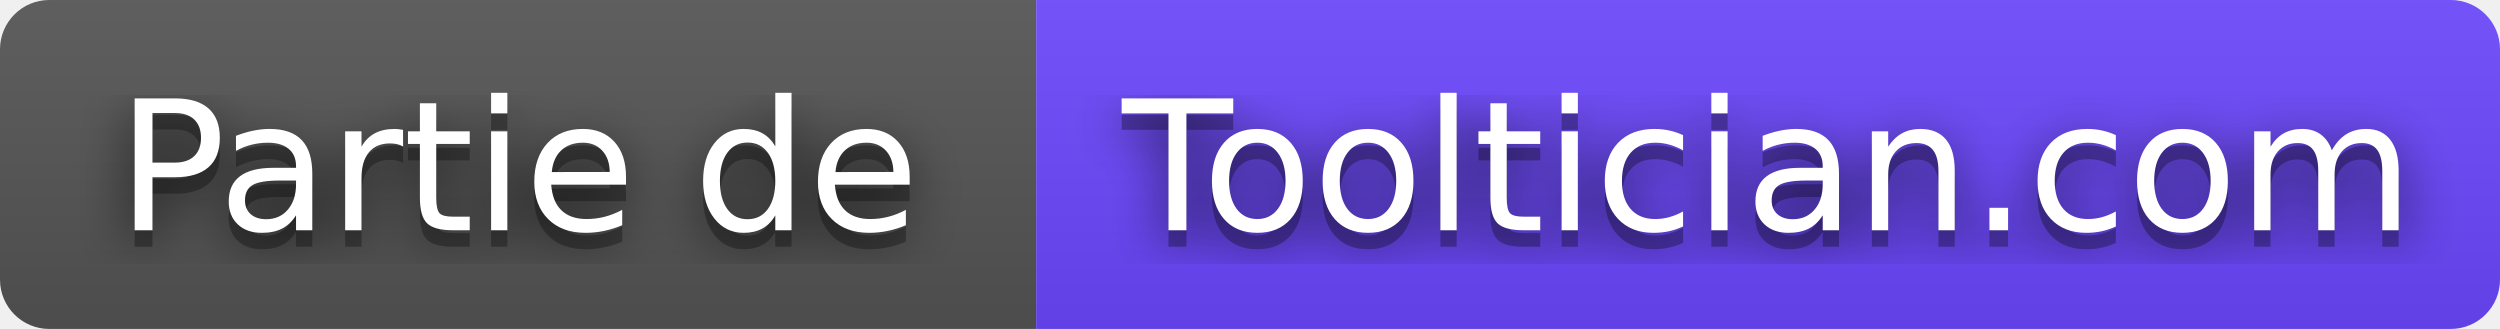
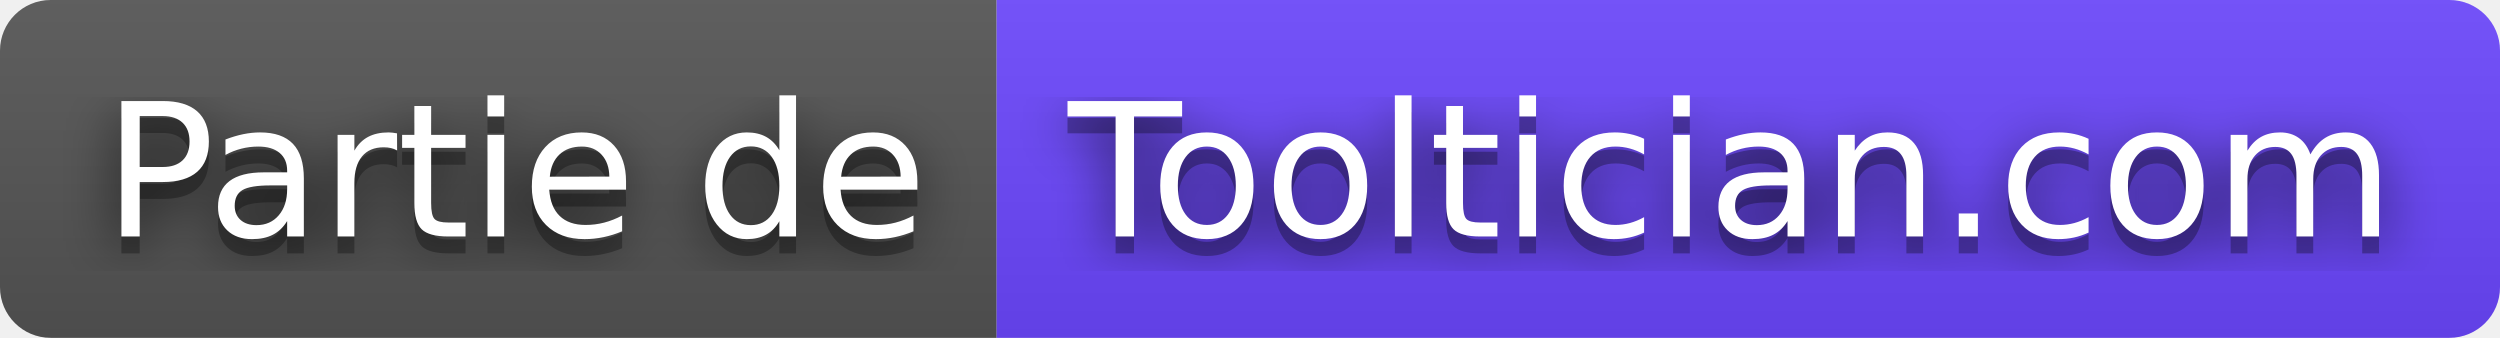
- <svg xmlns="http://www.w3.org/2000/svg" width="152" height="20" role="img" aria-label="Partie de Tooltician.com">
+ <svg xmlns="http://www.w3.org/2000/svg" width="148" height="20" role="img" aria-label="Partie de: Tooltician.com">
  <filter id="blur">
    <feGaussianBlur stdDeviation="16" />
  </filter>
  <linearGradient id="s" x2="0" y2="100%">
    <stop offset="0" stop-color="#bbb" stop-opacity=".1" />
    <stop offset="1" stop-opacity=".1" />
  </linearGradient>
  <clipPath id="r">
-     <rect width="152" height="20" rx="3" />
+     <rect width="148" height="20" rx="3" />
  </clipPath>
  <g clip-path="url(#r)">
-     <rect width="63" height="20" fill="#555" />
-     <rect x="63" width="89" height="20" fill="#6c47ff" />
-     <rect width="152" height="20" fill="url(#s)" />
+     <rect width="59" height="20" fill="#555" />
+     <rect x="59" width="89" height="20" fill="#6c47ff" />
+     <rect width="148" height="20" fill="url(#s)" />
  </g>
  <g fill="#fff" text-anchor="middle" font-family="Verdana,Geneva,DejaVu Sans,sans-serif" text-rendering="geometricPrecision" font-size="110">
    <g transform="scale(.1)">
      <g aria-hidden="true" fill="#010101">
-         <text x="315" y="150" fill-opacity=".8" filter="url(#blur)" textLength="530">Partie de</text>
-         <text x="315" y="150" fill-opacity=".3" textLength="530">Partie de</text>
+         <text x="305" y="150" fill-opacity=".8" filter="url(#blur)" textLength="490">Partie de</text>
+         <text x="305" y="150" fill-opacity=".3" textLength="490">Partie de</text>
      </g>
-       <text x="315" y="140" textLength="530">Partie de</text>
+       <text x="305" y="140" textLength="490">Partie de</text>
    </g>
    <g transform="scale(.1)">
      <g aria-hidden="true" fill="#010101">
-         <text x="1075" y="150" fill-opacity=".8" filter="url(#blur)" textLength="790">Tooltician.com</text>
-         <text x="1075" y="150" fill-opacity=".3" textLength="790">Tooltician.com</text>
+         <text x="1025" y="150" fill-opacity=".8" filter="url(#blur)" textLength="790">Tooltician.com</text>
+         <text x="1025" y="150" fill-opacity=".3" textLength="790">Tooltician.com</text>
      </g>
-       <text x="1075" y="140" textLength="790">Tooltician.com</text>
+       <text x="1025" y="140" textLength="790">Tooltician.com</text>
    </g>
  </g>
</svg>
